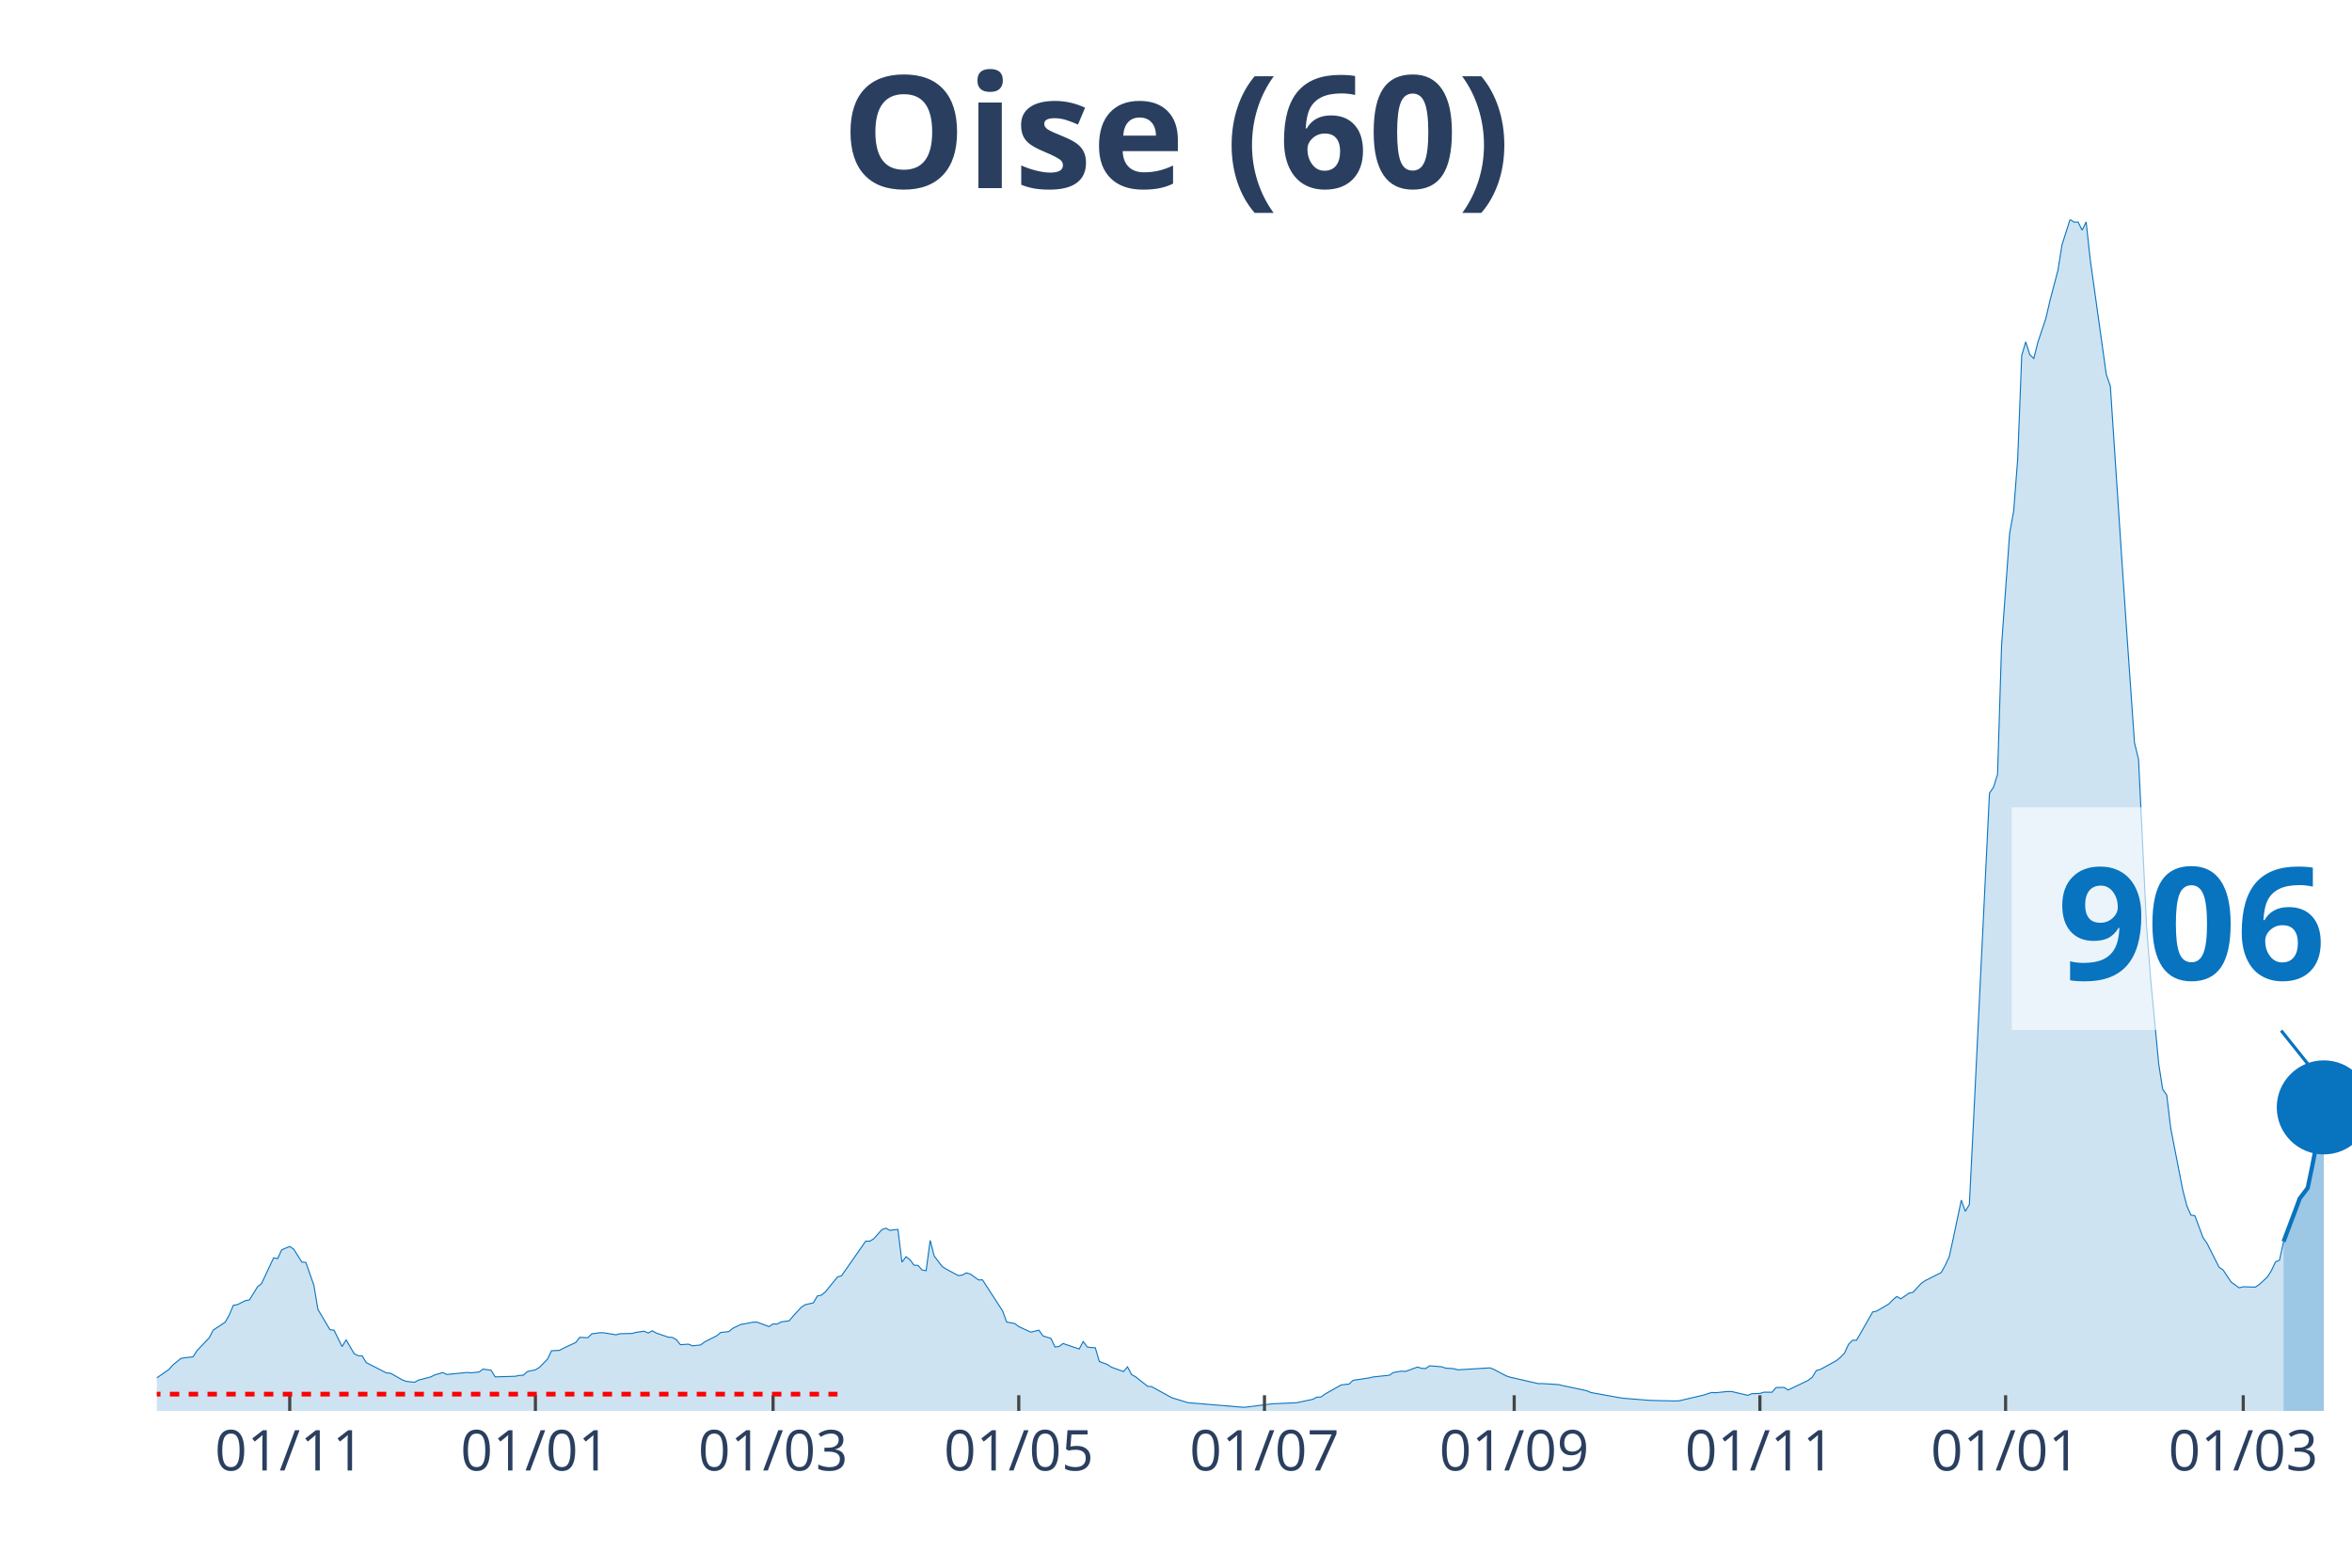
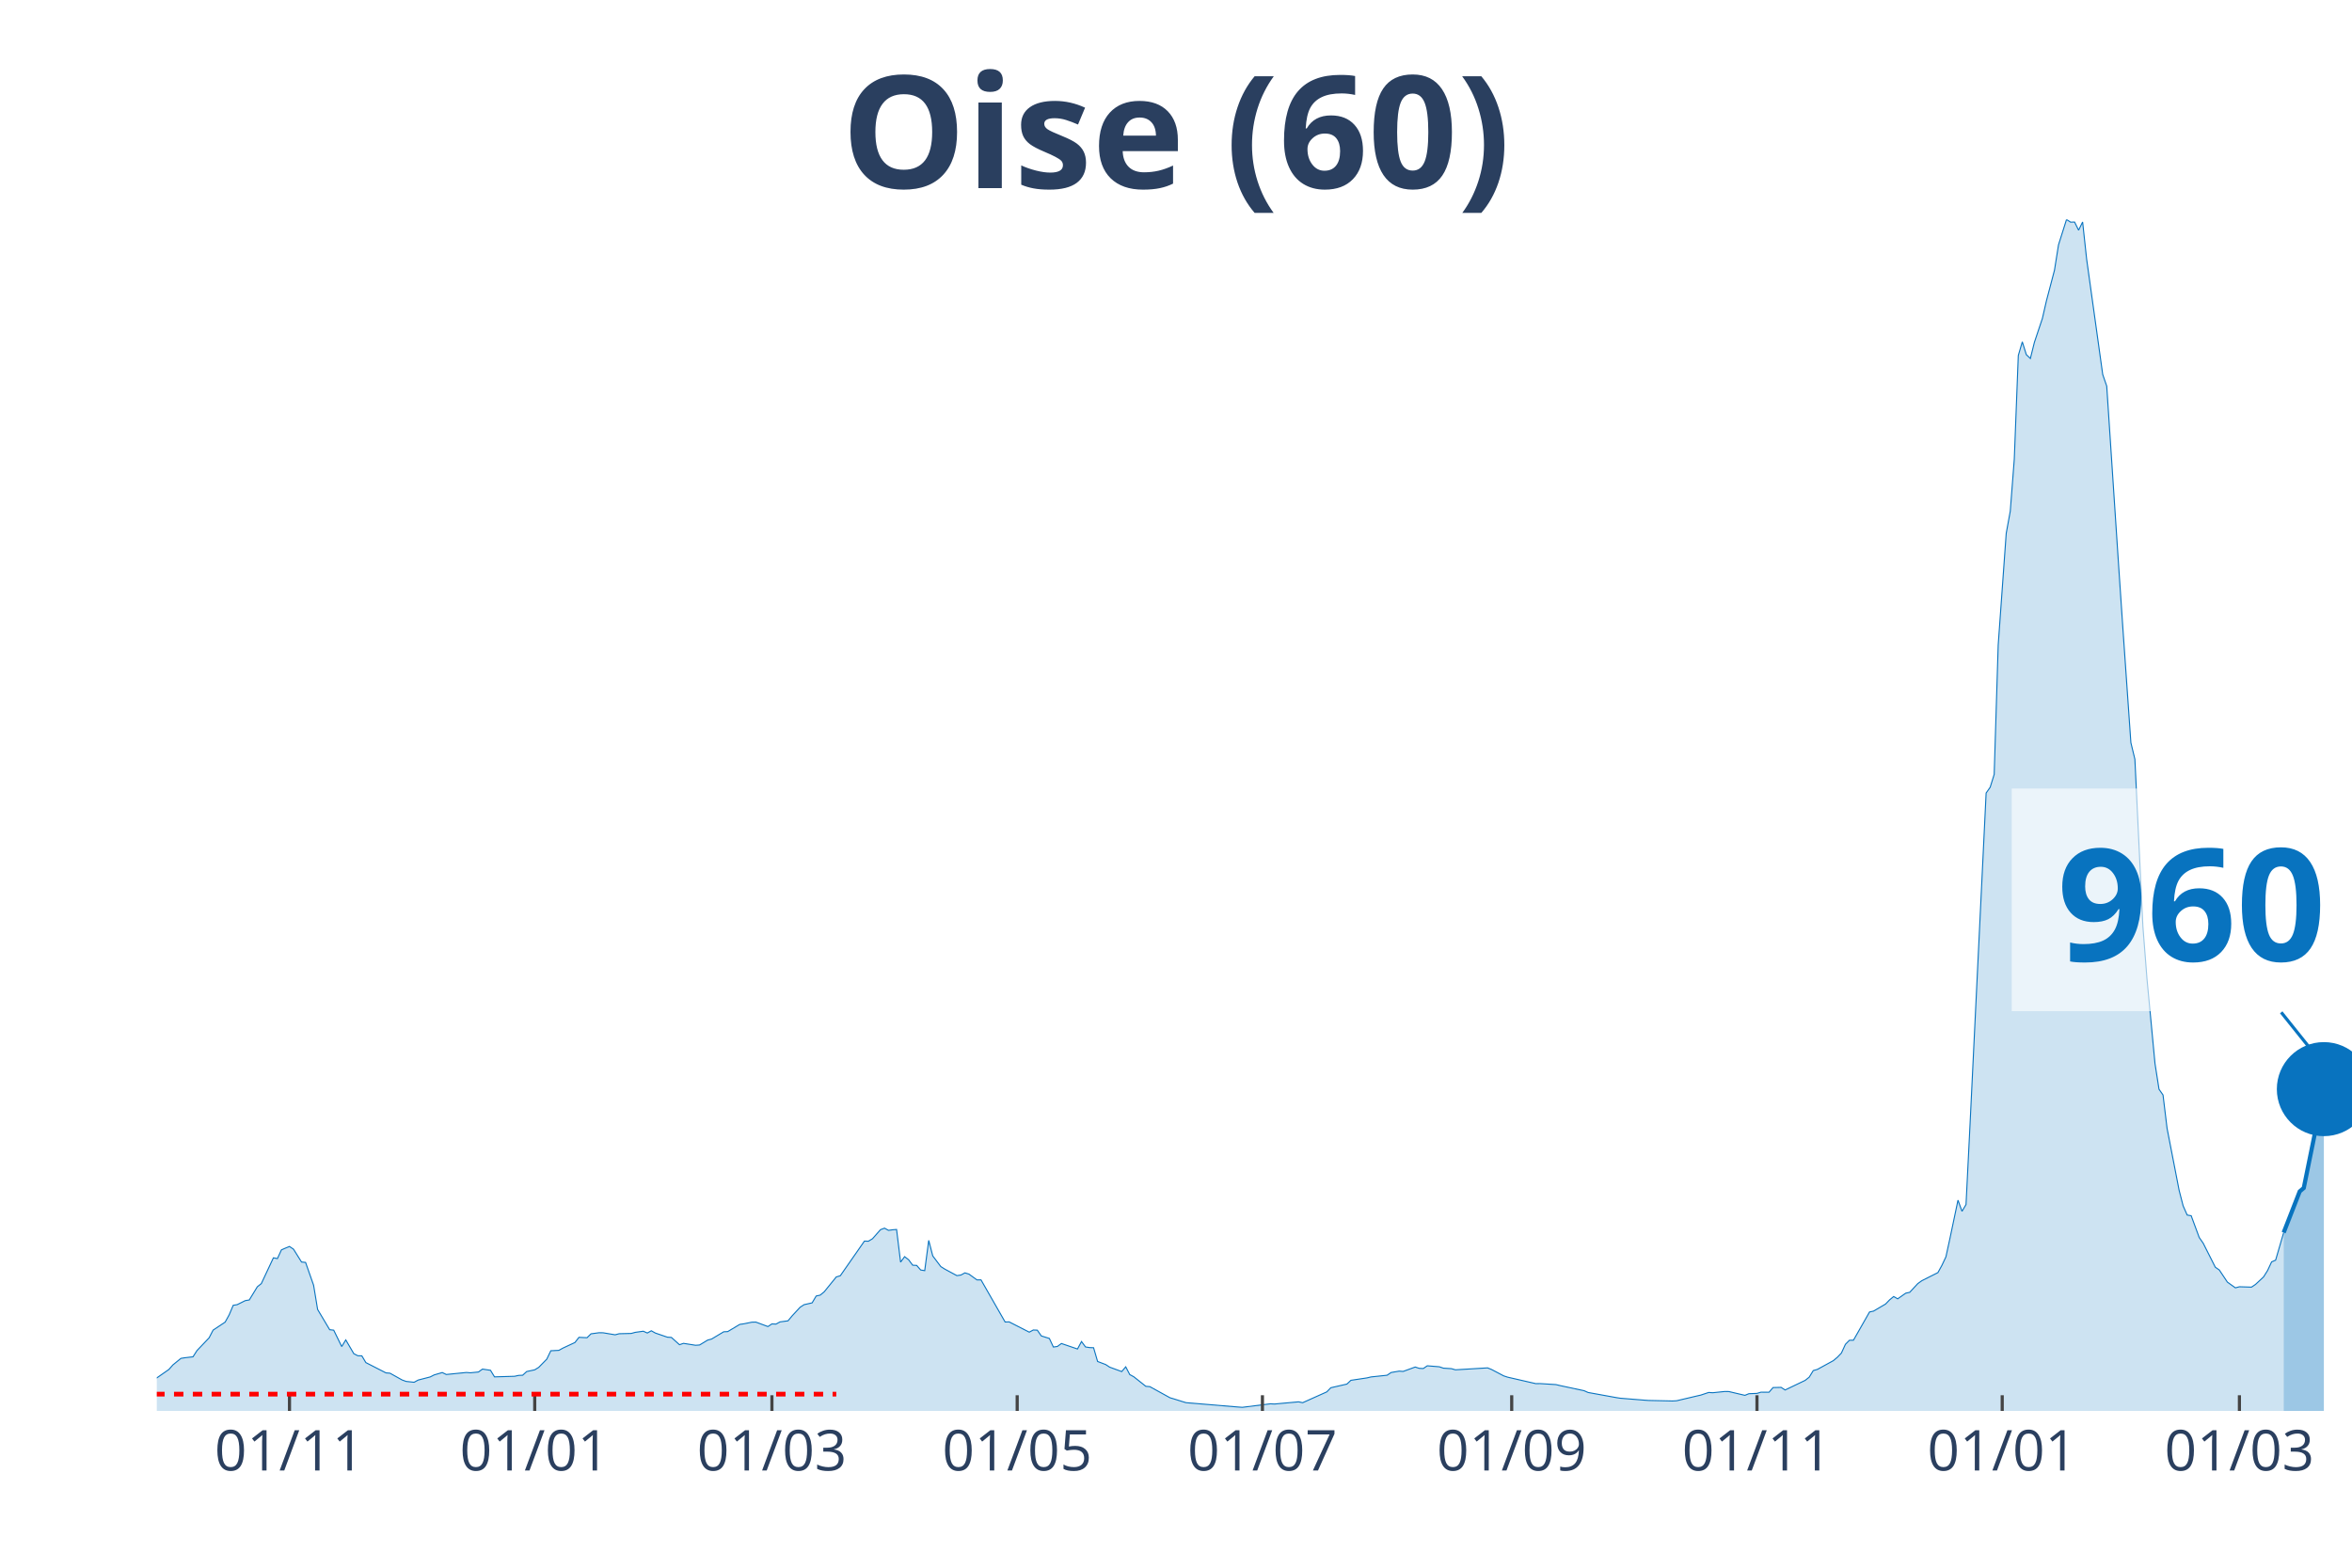
<svg xmlns="http://www.w3.org/2000/svg" class="main-svg" width="1125" height="750" style="" viewBox="0 0 750 500">
  <rect x="0" y="0" width="750" height="500" style="fill: rgb(0, 0, 0); fill-opacity: 0;" />
-   <defs id="defs-d2b71e">
+   <defs id="defs-b8f98a">
    <g class="clips">
-       <clipPath id="clipd2b71exyplot" class="plotclip">
+       <clipPath id="clipb8f98axyplot" class="plotclip">
        <rect width="700" height="380" />
      </clipPath>
-       <clipPath class="axesclip" id="clipd2b71ex">
+       <clipPath class="axesclip" id="clipb8f98ax">
        <rect x="50" y="0" width="700" height="500" />
      </clipPath>
-       <clipPath class="axesclip" id="clipd2b71ey">
+       <clipPath class="axesclip" id="clipb8f98ay">
        <rect x="0" y="70" width="750" height="380" />
      </clipPath>
-       <clipPath class="axesclip" id="clipd2b71exy">
+       <clipPath class="axesclip" id="clipb8f98axy">
        <rect x="50" y="70" width="700" height="380" />
      </clipPath>
    </g>
    <g class="gradients" />
  </defs>
  <g class="bglayer">
    <rect class="bg" x="50" y="70" width="700" height="380" style="fill: rgb(0, 0, 0); fill-opacity: 0; stroke-width: 0;" />
  </g>
  <g class="layer-below">
    <g class="imagelayer" />
    <g class="shapelayer" />
  </g>
  <g class="cartesianlayer">
    <g class="subplot xy">
      <g class="layer-subplot">
        <g class="shapelayer" />
        <g class="imagelayer" />
      </g>
      <g class="gridlayer">
        <g class="x">
-           <path class="xgrid crisp" transform="translate(92.39,0)" d="M0,70v380" style="stroke: rgb(255, 255, 255); stroke-opacity: 1; stroke-width: 1px;" />
-           <path class="xgrid crisp" transform="translate(170.73,0)" d="M0,70v380" style="stroke: rgb(255, 255, 255); stroke-opacity: 1; stroke-width: 1px;" />
-           <path class="xgrid crisp" transform="translate(246.51,0)" d="M0,70v380" style="stroke: rgb(255, 255, 255); stroke-opacity: 1; stroke-width: 1px;" />
-           <path class="xgrid crisp" transform="translate(324.86,0)" d="M0,70v380" style="stroke: rgb(255, 255, 255); stroke-opacity: 1; stroke-width: 1px;" />
-           <path class="xgrid crisp" transform="translate(403.21,0)" d="M0,70v380" style="stroke: rgb(255, 255, 255); stroke-opacity: 1; stroke-width: 1px;" />
-           <path class="xgrid crisp" transform="translate(482.84,0)" d="M0,70v380" style="stroke: rgb(255, 255, 255); stroke-opacity: 1; stroke-width: 1px;" />
-           <path class="xgrid crisp" transform="translate(561.19,0)" d="M0,70v380" style="stroke: rgb(255, 255, 255); stroke-opacity: 1; stroke-width: 1px;" />
-           <path class="xgrid crisp" transform="translate(639.54,0)" d="M0,70v380" style="stroke: rgb(255, 255, 255); stroke-opacity: 1; stroke-width: 1px;" />
-           <path class="xgrid crisp" transform="translate(715.32,0)" d="M0,70v380" style="stroke: rgb(255, 255, 255); stroke-opacity: 1; stroke-width: 1px;" />
+           <path class="xgrid crisp" transform="translate(92.31,0)" d="M0,70v380" style="stroke: rgb(255, 255, 255); stroke-opacity: 1; stroke-width: 1px;" />
+           <path class="xgrid crisp" transform="translate(170.51,0)" d="M0,70v380" style="stroke: rgb(255, 255, 255); stroke-opacity: 1; stroke-width: 1px;" />
+           <path class="xgrid crisp" transform="translate(246.15,0)" d="M0,70v380" style="stroke: rgb(255, 255, 255); stroke-opacity: 1; stroke-width: 1px;" />
+           <path class="xgrid crisp" transform="translate(324.36,0)" d="M0,70v380" style="stroke: rgb(255, 255, 255); stroke-opacity: 1; stroke-width: 1px;" />
+           <path class="xgrid crisp" transform="translate(402.56,0)" d="M0,70v380" style="stroke: rgb(255, 255, 255); stroke-opacity: 1; stroke-width: 1px;" />
+           <path class="xgrid crisp" transform="translate(482.05,0)" d="M0,70v380" style="stroke: rgb(255, 255, 255); stroke-opacity: 1; stroke-width: 1px;" />
+           <path class="xgrid crisp" transform="translate(560.26,0)" d="M0,70v380" style="stroke: rgb(255, 255, 255); stroke-opacity: 1; stroke-width: 1px;" />
+           <path class="xgrid crisp" transform="translate(638.46,0)" d="M0,70v380" style="stroke: rgb(255, 255, 255); stroke-opacity: 1; stroke-width: 1px;" />
+           <path class="xgrid crisp" transform="translate(714.1,0)" d="M0,70v380" style="stroke: rgb(255, 255, 255); stroke-opacity: 1; stroke-width: 1px;" />
        </g>
        <g class="y" />
      </g>
      <g class="zerolinelayer" />
      <path class="xlines-below" />
      <path class="ylines-below" />
      <g class="overlines-below" />
      <g class="xaxislayer-below" />
      <g class="yaxislayer-below" />
      <g class="overaxes-below" />
-       <g class="plot" transform="translate(50, 70)" clip-path="url('#clipd2b71exyplot')">
+       <g class="plot" transform="translate(50, 70)" clip-path="url('#clipb8f98axyplot')">
        <g class="scatterlayer mlayer">
-           <g class="trace scatter trace999f5d" style="stroke-miterlimit: 2;">
+           <g class="trace scatter trace8bb0e4" style="stroke-miterlimit: 2;">
            <g class="fills">
              <g>
-                 <path class="js-fill" d="M678.17,380L-174.68,380L-174.68,378.94L-155.41,379.66L-154.13,379.73L-113.03,379.75L-111.74,379.72L-42.39,377.03L-41.1,376.87L-33.39,375.16L-32.11,374.57L-14.13,371.63L-12.84,370.95L-11.56,368.85L-10.28,369.26L-3.85,369.55L-2.57,371.26L3.85,366.78L5.14,365.33L7.71,363.24L8.99,363.04L11.56,362.74L12.84,360.74L16.7,356.7L17.98,354.23L21.83,351.68L23.12,349.35L24.4,346.32L25.69,346.1L28.26,344.82L29.54,344.61L32.11,340.41L33.39,339.39L37.25,331.17L38.53,331.41L39.82,328.63L41.1,328.07L42.39,327.55L43.67,328.41L46.24,332.51L47.52,332.63L50.09,339.91L51.38,347.64L55.23,354.1L56.51,354.24L59.08,359.47L60.37,357.35L62.94,361.74L64.22,362.4L65.5,362.43L66.79,364.59L73.21,367.87L74.5,367.97L78.35,370.12L79.63,370.59L82.2,370.86L83.49,370.16L87.34,369.16L88.62,368.51L91.19,367.76L92.48,368.38L98.9,367.74L100.18,367.84L102.75,367.59L104.04,366.66L106.61,367.04L107.89,369.14L114.31,368.95L115.6,368.67L116.88,368.62L118.17,367.44L120.73,366.89L122.02,366.1L124.59,363.48L125.87,360.81L128.44,360.68L129.72,359.97L133.58,358.18L134.86,356.53L137.43,356.65L138.72,355.41L141.28,355.06L142.57,355.08L146.42,355.72L147.71,355.38L151.56,355.29L152.84,354.94L155.41,354.58L156.7,355.15L157.98,354.44L159.27,355.16L163.12,356.48L164.4,356.56L165.69,357.29L166.97,358.88L169.54,358.71L170.83,359.24L173.39,358.97L174.68,357.99L178.53,356.04L179.82,354.99L182.39,354.7L183.67,353.65L186.24,352.4L187.52,352.22L190.09,351.7L191.38,351.67L195.23,353.09L196.51,352.25L197.8,352.31L199.08,351.61L201.65,351.26L202.94,349.72L205.5,346.94L206.79,346.11L209.36,345.53L210.64,343.35L211.93,343.07L213.21,342.01L217.06,337.27L218.35,336.89L224.77,327.68L226.06,325.84L227.34,325.87L228.62,325.09L231.19,322.19L232.48,321.71L233.76,322.41L235.05,322.23L236.33,322.13L237.61,332.55L238.9,330.8L240.18,331.79L241.47,333.52L242.75,333.59L244.04,335.05L245.32,335.26L246.61,325.61L247.89,330.57L250.46,333.96L251.74,334.77L255.6,336.85L256.88,336.66L258.17,335.97L259.45,336.36L262.02,338.22L263.3,338.2L269.72,348.13L271.01,351.64L273.58,352.13L274.86,353.1L277.43,354.29L278.72,354.88L281.28,354.24L282.57,356.08L285.14,356.88L286.42,359.62L287.71,359.44L288.99,358.5L294.13,360.25L295.41,357.87L296.7,359.6L297.98,359.8L299.27,359.85L300.55,364.23L303.12,365.2L304.4,366.04L308.26,367.45L309.54,365.94L310.83,368.41L312.11,369.11L315.96,372.15L317.25,372.26L323.67,375.8L324.95,376.18L327.52,376.98L328.81,377.37L345.5,378.76L346.79,378.85L354.5,377.88L355.78,377.73L362.2,377.44L363.49,377.38L368.62,376.3L369.91,375.61L371.19,375.58L372.48,374.64L377.61,371.74L378.9,371.56L380.18,371.44L381.47,370.24L386.61,369.47L387.89,369.16L393.03,368.62L394.31,367.75L396.88,367.31L398.17,367.4L402.02,366L403.3,366.42L404.59,366.48L405.87,365.61L409.72,365.92L411.01,366.36L413.58,366.52L414.86,366.89L425.14,366.27L426.42,366.79L430.28,368.82L431.56,369.24L440.55,371.3L441.83,371.28L446.97,371.6L448.26,371.91L455.96,373.55L457.25,374.12L466.24,375.75L467.52,375.95L475.23,376.57L476.51,376.66L484.22,376.83L485.5,376.76L491.93,375.25L493.21,374.96L495.78,374.11L497.06,374.2L500.92,373.8L502.2,373.82L507.34,375.03L508.62,374.51L511.19,374.41L512.48,374.02L515.05,374.04L516.33,372.55L518.9,372.49L520.18,373.32L526.61,370.25L527.89,369.23L529.17,367.13L530.46,366.77L535.6,363.96L536.88,362.88L538.17,361.55L539.45,358.76L540.73,357.47L542.02,357.44L547.16,348.44L548.44,348.16L552.29,345.9L553.58,344.57L554.86,343.51L556.15,344.25L558.72,342.45L560,342.17L562.57,339.39L563.85,338.47L568.99,335.89L570.28,333.57L571.56,330.86L572.84,324.99L575.41,312.78L576.7,316.33L577.98,314.18L579.27,288.44L584.4,182.93L585.69,181.09L586.97,176.99L588.26,135.73L590.83,100.1L592.11,93.04L593.39,76.43L594.68,43.38L595.96,39.03L597.25,43.11L598.53,44.33L599.82,39.2L602.39,31.53L603.67,25.95L606.24,16.17L607.52,8.09L610.09,0L611.38,0.85L612.66,0.82L613.94,3.41L615.23,0.8L616.51,12.64L621.65,49.44L622.94,53.15L626.79,111.26L628.07,130.11L630.64,166.86L631.93,172.16L634.5,225.59L635.78,242.16L638.35,269.21L639.63,277.4L640.92,279.24L642.2,289.88L646.06,309.63L647.34,314.59L648.62,317.52L649.91,317.75L652.48,324.68L653.76,326.53L657.61,334.16L658.9,335.05L661.47,338.91L662.75,339.83L664.04,340.74L665.32,340.4L669.17,340.52L670.46,339.65L673.03,337.27L674.31,335.22L675.6,332.47L676.88,331.92L678.17,325.99" style="fill: rgb(8, 115, 191); fill-opacity: 0.2; stroke-width: 0;" />
+                 <path class="js-fill" d="M678.21,380L-174.36,380L-174.36,378.94L-155.13,379.66L-153.85,379.73L-112.82,379.75L-111.54,379.72L-42.31,377.03L-41.03,376.87L-32.05,374.57L-30.77,374.39L-14.1,371.63L-12.82,370.95L-11.54,368.85L-10.26,369.26L-3.85,369.55L-2.56,371.26L3.85,366.78L5.13,365.33L7.69,363.24L8.97,363.04L11.54,362.74L12.82,360.74L16.67,356.7L17.95,354.23L21.79,351.68L23.08,349.35L24.36,346.32L25.64,346.1L28.21,344.82L29.49,344.61L32.05,340.41L33.33,339.39L37.18,331.17L38.46,331.41L39.74,328.63L41.03,328.07L42.31,327.55L43.59,328.41L46.15,332.51L47.44,332.63L50,339.91L51.28,347.64L55.13,354.1L56.41,354.24L58.97,359.47L60.26,357.35L62.82,361.74L64.1,362.4L65.38,362.43L66.67,364.59L73.08,367.87L74.36,367.97L78.21,370.12L79.49,370.59L82.05,370.86L83.33,370.16L87.18,369.16L88.46,368.51L91.03,367.76L92.31,368.38L98.72,367.74L100,367.84L102.56,367.59L103.85,366.66L106.41,367.04L107.69,369.14L114.1,368.95L115.38,368.67L116.67,368.62L117.95,367.44L120.51,366.89L121.79,366.1L124.36,363.48L125.64,360.81L128.21,360.68L129.49,359.97L133.33,358.18L134.62,356.53L137.18,356.65L138.46,355.41L141.03,355.06L142.31,355.08L146.15,355.72L147.44,355.38L151.28,355.29L152.56,354.94L155.13,354.58L156.41,355.15L157.69,354.44L158.97,355.16L162.82,356.48L164.1,356.56L166.67,358.88L167.95,358.45L171.79,359.06L173.08,358.97L175.64,357.42L176.92,357.07L180.77,354.76L182.05,354.7L185.9,352.4L187.18,352.22L189.74,351.7L191.03,351.67L194.87,353.09L196.15,352.25L197.44,352.31L198.72,351.61L201.28,351.26L202.56,349.72L205.13,346.94L206.41,346.11L208.97,345.53L210.26,343.35L211.54,343.07L212.82,342.01L216.67,337.27L217.95,336.89L224.36,327.68L225.64,325.84L226.92,325.87L228.21,325.09L230.77,322.19L232.05,321.71L233.33,322.41L234.62,322.23L235.9,322.13L237.18,332.55L238.46,330.8L239.74,331.79L241.03,333.52L242.31,333.59L243.59,335.05L244.87,335.26L246.15,325.61L247.44,330.57L250,333.96L251.28,334.77L255.13,336.85L256.41,336.66L257.69,335.97L258.97,336.36L261.54,338.22L262.82,338.2L270.51,351.64L271.79,351.6L278.21,354.88L279.49,354.19L280.77,354.24L282.05,356.08L284.62,356.88L285.9,359.62L287.18,359.44L288.46,358.5L293.59,360.25L294.87,357.87L296.15,359.6L297.44,359.8L298.72,359.85L300,364.23L302.56,365.2L303.85,366.04L307.69,367.45L308.97,365.94L310.26,368.41L311.54,369.11L315.38,372.15L316.67,372.26L323.08,375.8L324.36,376.18L326.92,376.98L328.21,377.37L344.87,378.76L346.15,378.85L355.13,377.73L356.41,377.8L364.1,377.1L365.38,377.38L373.08,373.93L374.36,372.61L379.49,371.44L380.77,370.24L385.9,369.47L387.18,369.16L392.31,368.62L393.59,367.75L396.15,367.31L397.44,367.4L401.28,366L402.56,366.42L403.85,366.48L405.13,365.61L408.97,365.92L410.26,366.36L412.82,366.52L414.1,366.89L424.36,366.27L425.64,366.79L429.49,368.82L430.77,369.24L439.74,371.3L441.03,371.28L446.15,371.6L447.44,371.91L455.13,373.55L456.41,374.12L465.38,375.75L466.67,375.95L474.36,376.57L475.64,376.66L483.33,376.83L484.62,376.76L491.03,375.25L492.31,374.96L494.87,374.11L496.15,374.2L500,373.8L501.28,373.82L506.41,375.03L507.69,374.51L510.26,374.41L511.54,374.02L514.1,374.04L515.38,372.55L517.95,372.49L519.23,373.32L525.64,370.25L526.92,369.23L528.21,367.13L529.49,366.77L534.62,363.96L535.9,362.88L537.18,361.55L538.46,358.76L539.74,357.47L541.03,357.44L546.15,348.44L547.44,348.16L551.28,345.9L552.56,344.57L553.85,343.51L555.13,344.25L557.69,342.45L558.97,342.17L561.54,339.39L562.82,338.47L567.95,335.89L569.23,333.57L570.51,330.86L571.79,324.99L574.36,312.78L575.64,316.33L576.92,314.18L578.21,288.44L583.33,182.93L584.62,181.09L585.9,176.99L587.18,135.73L589.74,100.1L591.03,93.04L592.31,76.43L593.59,43.38L594.87,39.03L596.15,43.11L597.44,44.33L598.72,39.2L601.28,31.53L602.56,25.95L605.13,16.17L606.41,8.09L608.97,0L610.26,0.85L611.54,0.82L612.82,3.41L614.1,0.8L615.38,12.64L620.51,49.44L621.79,53.15L625.64,111.26L626.92,130.11L629.49,166.86L630.77,172.16L633.33,225.59L634.62,242.16L637.18,269.21L638.46,277.4L639.74,279.24L641.03,289.88L644.87,309.63L646.15,314.59L647.44,317.52L648.72,317.75L651.28,324.68L652.56,326.53L656.41,334.16L657.69,335.05L660.26,338.91L661.54,339.83L662.82,340.74L664.1,340.4L667.95,340.52L669.23,339.65L671.79,337.27L673.08,335.22L674.36,332.47L675.64,331.92L678.21,323.12" style="fill: rgb(8, 115, 191); fill-opacity: 0.2; stroke-width: 0;" />
              </g>
            </g>
            <g class="errorbars" />
            <g class="lines">
-               <path class="js-line" d="M-174.68,378.94L-155.41,379.66L-154.13,379.73L-113.03,379.75L-111.74,379.72L-42.39,377.03L-41.1,376.87L-33.39,375.16L-32.11,374.57L-14.13,371.63L-12.84,370.95L-11.56,368.85L-10.28,369.26L-3.85,369.55L-2.57,371.26L3.85,366.78L5.14,365.33L7.71,363.24L8.99,363.04L11.56,362.74L12.84,360.74L16.7,356.7L17.98,354.23L21.83,351.68L23.12,349.35L24.4,346.32L25.69,346.1L28.26,344.82L29.54,344.61L32.11,340.41L33.39,339.39L37.25,331.17L38.53,331.41L39.82,328.63L41.1,328.07L42.39,327.55L43.67,328.41L46.24,332.51L47.52,332.63L50.09,339.91L51.38,347.64L55.23,354.1L56.51,354.24L59.08,359.47L60.37,357.35L62.94,361.74L64.22,362.4L65.5,362.43L66.79,364.59L73.21,367.87L74.5,367.97L78.35,370.12L79.63,370.59L82.2,370.86L83.49,370.16L87.34,369.16L88.62,368.51L91.19,367.76L92.48,368.38L98.9,367.74L100.18,367.84L102.75,367.59L104.04,366.66L106.61,367.04L107.89,369.14L114.31,368.95L115.6,368.67L116.88,368.62L118.17,367.44L120.73,366.89L122.02,366.1L124.59,363.48L125.87,360.81L128.44,360.68L129.72,359.97L133.58,358.18L134.86,356.53L137.43,356.65L138.72,355.41L141.28,355.06L142.57,355.08L146.42,355.72L147.71,355.38L151.56,355.29L152.84,354.94L155.41,354.58L156.7,355.15L157.98,354.44L159.27,355.16L163.12,356.48L164.4,356.56L165.69,357.29L166.97,358.88L169.54,358.71L170.83,359.24L173.39,358.97L174.68,357.99L178.53,356.04L179.82,354.99L182.39,354.7L183.67,353.65L186.24,352.4L187.52,352.22L190.09,351.7L191.38,351.67L195.23,353.09L196.51,352.25L197.8,352.31L199.08,351.61L201.65,351.26L202.94,349.72L205.5,346.94L206.79,346.11L209.36,345.53L210.64,343.35L211.93,343.07L213.21,342.01L217.06,337.27L218.35,336.89L224.77,327.68L226.06,325.84L227.34,325.87L228.62,325.09L231.19,322.19L232.48,321.71L233.76,322.41L235.05,322.23L236.33,322.13L237.61,332.55L238.9,330.8L240.18,331.79L241.47,333.52L242.75,333.59L244.04,335.05L245.32,335.26L246.61,325.61L247.89,330.57L250.46,333.96L251.74,334.77L255.6,336.85L256.88,336.66L258.17,335.97L259.45,336.36L262.02,338.22L263.3,338.2L269.72,348.13L271.01,351.64L273.58,352.13L274.86,353.1L277.43,354.29L278.72,354.88L281.28,354.24L282.57,356.08L285.14,356.88L286.42,359.62L287.71,359.44L288.99,358.5L294.13,360.25L295.41,357.87L296.7,359.6L297.98,359.8L299.27,359.85L300.55,364.23L303.12,365.2L304.4,366.04L308.26,367.45L309.54,365.94L310.83,368.41L312.11,369.11L315.96,372.15L317.25,372.26L323.67,375.8L324.95,376.18L327.52,376.98L328.81,377.37L345.5,378.76L346.79,378.85L354.5,377.88L355.78,377.73L362.2,377.44L363.49,377.38L368.62,376.3L369.91,375.61L371.19,375.58L372.48,374.64L377.61,371.74L378.9,371.56L380.18,371.44L381.47,370.24L386.61,369.47L387.89,369.16L393.03,368.62L394.31,367.75L396.88,367.31L398.17,367.4L402.02,366L403.3,366.42L404.59,366.48L405.87,365.61L409.72,365.92L411.01,366.36L413.58,366.52L414.86,366.89L425.14,366.27L426.42,366.79L430.28,368.82L431.56,369.24L440.55,371.3L441.83,371.28L446.97,371.6L448.26,371.91L455.96,373.55L457.25,374.12L466.24,375.75L467.52,375.95L475.23,376.57L476.51,376.66L484.22,376.83L485.5,376.76L491.93,375.25L493.21,374.96L495.78,374.11L497.06,374.2L500.92,373.8L502.2,373.82L507.34,375.03L508.62,374.51L511.19,374.41L512.48,374.02L515.05,374.04L516.33,372.55L518.9,372.49L520.18,373.32L526.61,370.25L527.89,369.23L529.17,367.13L530.46,366.77L535.6,363.96L536.88,362.88L538.17,361.55L539.45,358.76L540.73,357.47L542.02,357.44L547.16,348.44L548.44,348.16L552.29,345.9L553.58,344.57L554.86,343.51L556.15,344.25L558.72,342.45L560,342.17L562.57,339.39L563.85,338.47L568.99,335.89L570.28,333.57L571.56,330.86L572.84,324.99L575.41,312.78L576.7,316.33L577.98,314.18L579.27,288.44L584.4,182.93L585.69,181.09L586.97,176.99L588.26,135.73L590.83,100.1L592.11,93.04L593.39,76.43L594.68,43.38L595.96,39.03L597.25,43.11L598.53,44.33L599.82,39.2L602.39,31.53L603.67,25.95L606.24,16.17L607.52,8.09L610.09,0L611.38,0.85L612.66,0.82L613.94,3.41L615.23,0.8L616.51,12.64L621.65,49.44L622.94,53.15L626.79,111.26L628.07,130.11L630.64,166.86L631.93,172.16L634.5,225.59L635.78,242.16L638.35,269.21L639.63,277.4L640.92,279.24L642.2,289.88L646.06,309.63L647.34,314.59L648.62,317.52L649.91,317.75L652.48,324.68L653.76,326.53L657.61,334.16L658.9,335.05L661.47,338.91L662.75,339.83L664.04,340.74L665.32,340.4L669.17,340.52L670.46,339.65L673.03,337.27L674.31,335.22L675.6,332.47L676.88,331.92L678.17,325.99" style="vector-effect: non-scaling-stroke; fill: none; stroke: rgb(8, 115, 191); stroke-opacity: 1; stroke-width: 0.5px; opacity: 1;" />
+               <path class="js-line" d="M-174.36,378.94L-155.13,379.66L-153.85,379.73L-112.82,379.75L-111.54,379.72L-42.31,377.03L-41.03,376.87L-32.05,374.57L-30.77,374.39L-14.1,371.63L-12.82,370.95L-11.54,368.85L-10.26,369.26L-3.85,369.55L-2.56,371.26L3.85,366.78L5.13,365.33L7.69,363.24L8.97,363.04L11.54,362.74L12.82,360.74L16.67,356.7L17.95,354.23L21.79,351.68L23.08,349.35L24.36,346.32L25.64,346.1L28.21,344.82L29.49,344.61L32.05,340.41L33.33,339.39L37.18,331.17L38.46,331.41L39.74,328.63L41.03,328.07L42.31,327.55L43.59,328.41L46.15,332.51L47.44,332.63L50,339.91L51.28,347.64L55.13,354.1L56.41,354.24L58.97,359.47L60.26,357.35L62.82,361.74L64.1,362.4L65.38,362.43L66.67,364.59L73.08,367.87L74.36,367.97L78.21,370.12L79.49,370.59L82.05,370.86L83.33,370.16L87.18,369.16L88.46,368.51L91.03,367.76L92.31,368.38L98.72,367.74L100,367.84L102.56,367.59L103.85,366.66L106.41,367.04L107.69,369.14L114.1,368.95L115.38,368.67L116.67,368.62L117.95,367.44L120.51,366.89L121.79,366.1L124.36,363.48L125.64,360.81L128.21,360.68L129.49,359.97L133.33,358.18L134.62,356.53L137.18,356.65L138.46,355.41L141.03,355.06L142.31,355.08L146.15,355.72L147.44,355.38L151.28,355.29L152.56,354.94L155.13,354.58L156.41,355.15L157.69,354.44L158.97,355.16L162.82,356.48L164.1,356.56L166.67,358.88L167.95,358.45L171.79,359.06L173.08,358.97L175.64,357.42L176.92,357.07L180.77,354.76L182.05,354.7L185.9,352.4L187.18,352.22L189.74,351.7L191.03,351.67L194.87,353.09L196.15,352.25L197.44,352.31L198.72,351.61L201.28,351.26L202.56,349.72L205.13,346.94L206.41,346.11L208.97,345.53L210.26,343.35L211.54,343.07L212.82,342.01L216.67,337.27L217.95,336.89L224.36,327.68L225.64,325.84L226.92,325.87L228.21,325.09L230.77,322.19L232.05,321.71L233.33,322.41L234.62,322.23L235.9,322.13L237.18,332.55L238.46,330.8L239.74,331.79L241.03,333.52L242.31,333.59L243.59,335.05L244.87,335.26L246.15,325.61L247.44,330.57L250,333.96L251.28,334.77L255.13,336.85L256.41,336.66L257.69,335.97L258.97,336.36L261.54,338.22L262.82,338.2L270.51,351.64L271.79,351.6L278.21,354.88L279.49,354.19L280.77,354.24L282.05,356.08L284.62,356.88L285.9,359.62L287.18,359.44L288.46,358.5L293.59,360.25L294.87,357.87L296.15,359.6L297.44,359.8L298.72,359.85L300,364.23L302.56,365.2L303.85,366.04L307.69,367.45L308.97,365.94L310.26,368.41L311.54,369.11L315.38,372.15L316.67,372.26L323.08,375.8L324.36,376.18L326.92,376.98L328.21,377.37L344.87,378.76L346.15,378.85L355.13,377.73L356.41,377.8L364.1,377.1L365.38,377.38L373.08,373.93L374.36,372.61L379.49,371.44L380.77,370.24L385.9,369.47L387.18,369.16L392.31,368.62L393.59,367.75L396.15,367.31L397.44,367.4L401.28,366L402.56,366.42L403.85,366.48L405.13,365.61L408.97,365.92L410.26,366.36L412.82,366.52L414.1,366.89L424.36,366.27L425.64,366.79L429.49,368.82L430.77,369.24L439.74,371.3L441.03,371.28L446.15,371.6L447.44,371.91L455.13,373.55L456.41,374.12L465.38,375.75L466.67,375.95L474.36,376.57L475.64,376.66L483.33,376.83L484.62,376.76L491.03,375.25L492.31,374.96L494.87,374.11L496.15,374.2L500,373.8L501.28,373.82L506.41,375.03L507.69,374.51L510.26,374.41L511.54,374.02L514.1,374.04L515.38,372.55L517.95,372.49L519.23,373.32L525.64,370.25L526.92,369.23L528.21,367.13L529.49,366.77L534.62,363.96L535.9,362.88L537.18,361.55L538.46,358.76L539.74,357.47L541.03,357.44L546.15,348.44L547.44,348.16L551.28,345.9L552.56,344.57L553.85,343.51L555.13,344.25L557.69,342.45L558.97,342.17L561.54,339.39L562.82,338.47L567.95,335.89L569.23,333.57L570.51,330.86L571.79,324.99L574.36,312.78L575.64,316.33L576.92,314.18L578.21,288.44L583.33,182.93L584.62,181.09L585.9,176.99L587.18,135.73L589.74,100.1L591.03,93.04L592.31,76.43L593.59,43.38L594.87,39.03L596.15,43.11L597.44,44.33L598.72,39.2L601.28,31.53L602.56,25.95L605.13,16.17L606.41,8.09L608.97,0L610.26,0.85L611.54,0.82L612.82,3.41L614.1,0.8L615.38,12.64L620.51,49.44L621.79,53.15L625.64,111.26L626.92,130.11L629.49,166.86L630.77,172.16L633.33,225.59L634.62,242.16L637.18,269.21L638.46,277.4L639.74,279.24L641.03,289.88L644.87,309.63L646.15,314.59L647.44,317.52L648.72,317.75L651.28,324.68L652.56,326.53L656.41,334.16L657.69,335.05L660.26,338.91L661.54,339.83L662.82,340.74L664.1,340.4L667.95,340.52L669.23,339.65L671.79,337.27L673.08,335.22L674.36,332.47L675.64,331.92L678.21,323.12" style="vector-effect: non-scaling-stroke; fill: none; stroke: rgb(8, 115, 191); stroke-opacity: 1; stroke-width: 0.5px; opacity: 1;" />
            </g>
            <g class="points" />
            <g class="text" />
          </g>
-           <g class="trace scatter trace65057e" style="stroke-miterlimit: 2;">
+           <g class="trace scatter trace0f6860" style="stroke-miterlimit: 2;">
            <g class="fills">
              <g>
-                 <path class="js-fill" d="M691.01,380L678.17,380L678.17,325.99L682.02,315.78L683.3,312.29L685.87,308.89L687.16,302.68L691.01,283.19" style="fill: rgb(8, 115, 191); fill-opacity: 0.4; stroke-width: 0;" />
+                 <path class="js-fill" d="M691.03,380L678.21,380L678.21,323.12L683.33,309.99L684.62,308.89L691.03,277.37" style="fill: rgb(8, 115, 191); fill-opacity: 0.4; stroke-width: 0;" />
              </g>
            </g>
            <g class="errorbars" />
            <g class="lines">
-               <path class="js-line" d="M678.17,325.99L682.02,315.78L683.3,312.29L685.87,308.89L687.16,302.68L691.01,283.19" style="vector-effect: non-scaling-stroke; fill: none; stroke: rgb(8, 115, 191); stroke-opacity: 1; stroke-width: 2px; opacity: 1;" />
+               <path class="js-line" d="M678.21,323.12L683.33,309.99L684.62,308.89L691.03,277.37" style="vector-effect: non-scaling-stroke; fill: none; stroke: rgb(8, 115, 191); stroke-opacity: 1; stroke-width: 2px; opacity: 1;" />
            </g>
            <g class="points" />
            <g class="text" />
          </g>
-           <g class="trace scatter trace0f74eb" style="stroke-miterlimit: 2; opacity: 1;">
+           <g class="trace scatter traceb78945" style="stroke-miterlimit: 2; opacity: 1;">
            <g class="fills" />
            <g class="errorbars" />
            <g class="lines" />
            <g class="points">
-               <path class="point" transform="translate(691.01,283.19)" d="M15,0A15,15 0 1,1 0,-15A15,15 0 0,1 15,0Z" style="opacity: 1; stroke-width: 0px; fill: rgb(8, 115, 191); fill-opacity: 1;" />
+               <path class="point" transform="translate(691.03,277.37)" d="M15,0A15,15 0 1,1 0,-15A15,15 0 0,1 15,0Z" style="opacity: 1; stroke-width: 0px; fill: rgb(8, 115, 191); fill-opacity: 1;" />
            </g>
            <g class="text" />
          </g>
        </g>
      </g>
      <g class="overplot" />
      <path class="xlines-above crisp" style="fill: none; stroke-width: 1px; stroke: rgb(0, 0, 0); stroke-opacity: 0;" d="" />
      <path class="ylines-above crisp" style="fill: none;" d="M0,0" />
      <g class="overlines-above" />
      <g class="xaxislayer-above">
-         <path class="xtick ticks crisp" d="M0,450v-5" transform="translate(92.39,0)" style="stroke: rgb(68, 68, 68); stroke-opacity: 1; stroke-width: 1px;" />
-         <path class="xtick ticks crisp" d="M0,450v-5" transform="translate(170.73,0)" style="stroke: rgb(68, 68, 68); stroke-opacity: 1; stroke-width: 1px;" />
-         <path class="xtick ticks crisp" d="M0,450v-5" transform="translate(246.51,0)" style="stroke: rgb(68, 68, 68); stroke-opacity: 1; stroke-width: 1px;" />
-         <path class="xtick ticks crisp" d="M0,450v-5" transform="translate(324.86,0)" style="stroke: rgb(68, 68, 68); stroke-opacity: 1; stroke-width: 1px;" />
-         <path class="xtick ticks crisp" d="M0,450v-5" transform="translate(403.21,0)" style="stroke: rgb(68, 68, 68); stroke-opacity: 1; stroke-width: 1px;" />
-         <path class="xtick ticks crisp" d="M0,450v-5" transform="translate(482.84,0)" style="stroke: rgb(68, 68, 68); stroke-opacity: 1; stroke-width: 1px;" />
-         <path class="xtick ticks crisp" d="M0,450v-5" transform="translate(561.19,0)" style="stroke: rgb(68, 68, 68); stroke-opacity: 1; stroke-width: 1px;" />
-         <path class="xtick ticks crisp" d="M0,450v-5" transform="translate(639.54,0)" style="stroke: rgb(68, 68, 68); stroke-opacity: 1; stroke-width: 1px;" />
-         <path class="xtick ticks crisp" d="M0,450v-5" transform="translate(715.32,0)" style="stroke: rgb(68, 68, 68); stroke-opacity: 1; stroke-width: 1px;" />
+         <path class="xtick ticks crisp" d="M0,450v-5" transform="translate(92.31,0)" style="stroke: rgb(68, 68, 68); stroke-opacity: 1; stroke-width: 1px;" />
+         <path class="xtick ticks crisp" d="M0,450v-5" transform="translate(170.51,0)" style="stroke: rgb(68, 68, 68); stroke-opacity: 1; stroke-width: 1px;" />
+         <path class="xtick ticks crisp" d="M0,450v-5" transform="translate(246.15,0)" style="stroke: rgb(68, 68, 68); stroke-opacity: 1; stroke-width: 1px;" />
+         <path class="xtick ticks crisp" d="M0,450v-5" transform="translate(324.36,0)" style="stroke: rgb(68, 68, 68); stroke-opacity: 1; stroke-width: 1px;" />
+         <path class="xtick ticks crisp" d="M0,450v-5" transform="translate(402.56,0)" style="stroke: rgb(68, 68, 68); stroke-opacity: 1; stroke-width: 1px;" />
+         <path class="xtick ticks crisp" d="M0,450v-5" transform="translate(482.05,0)" style="stroke: rgb(68, 68, 68); stroke-opacity: 1; stroke-width: 1px;" />
+         <path class="xtick ticks crisp" d="M0,450v-5" transform="translate(560.26,0)" style="stroke: rgb(68, 68, 68); stroke-opacity: 1; stroke-width: 1px;" />
+         <path class="xtick ticks crisp" d="M0,450v-5" transform="translate(638.46,0)" style="stroke: rgb(68, 68, 68); stroke-opacity: 1; stroke-width: 1px;" />
+         <path class="xtick ticks crisp" d="M0,450v-5" transform="translate(714.1,0)" style="stroke: rgb(68, 68, 68); stroke-opacity: 1; stroke-width: 1px;" />
        <g class="xtick">
-           <text text-anchor="middle" x="0" y="469" transform="translate(92.39,0)" style="font-family: 'Open Sans', verdana, arial, sans-serif; font-size: 18px; fill: rgb(42, 63, 95); fill-opacity: 1; white-space: pre;">01/11</text>
+           <text text-anchor="middle" x="0" y="469" transform="translate(92.31,0)" style="font-family: 'Open Sans', verdana, arial, sans-serif; font-size: 18px; fill: rgb(42, 63, 95); fill-opacity: 1; white-space: pre;">01/11</text>
        </g>
        <g class="xtick">
-           <text text-anchor="middle" x="0" y="469" transform="translate(170.73,0)" style="font-family: 'Open Sans', verdana, arial, sans-serif; font-size: 18px; fill: rgb(42, 63, 95); fill-opacity: 1; white-space: pre;">01/01</text>
+           <text text-anchor="middle" x="0" y="469" transform="translate(170.51,0)" style="font-family: 'Open Sans', verdana, arial, sans-serif; font-size: 18px; fill: rgb(42, 63, 95); fill-opacity: 1; white-space: pre;">01/01</text>
        </g>
        <g class="xtick">
-           <text text-anchor="middle" x="0" y="469" transform="translate(246.51,0)" style="font-family: 'Open Sans', verdana, arial, sans-serif; font-size: 18px; fill: rgb(42, 63, 95); fill-opacity: 1; white-space: pre;">01/03</text>
+           <text text-anchor="middle" x="0" y="469" transform="translate(246.15,0)" style="font-family: 'Open Sans', verdana, arial, sans-serif; font-size: 18px; fill: rgb(42, 63, 95); fill-opacity: 1; white-space: pre;">01/03</text>
        </g>
        <g class="xtick">
-           <text text-anchor="middle" x="0" y="469" transform="translate(324.86,0)" style="font-family: 'Open Sans', verdana, arial, sans-serif; font-size: 18px; fill: rgb(42, 63, 95); fill-opacity: 1; white-space: pre;">01/05</text>
+           <text text-anchor="middle" x="0" y="469" transform="translate(324.36,0)" style="font-family: 'Open Sans', verdana, arial, sans-serif; font-size: 18px; fill: rgb(42, 63, 95); fill-opacity: 1; white-space: pre;">01/05</text>
        </g>
        <g class="xtick">
-           <text text-anchor="middle" x="0" y="469" transform="translate(403.21,0)" style="font-family: 'Open Sans', verdana, arial, sans-serif; font-size: 18px; fill: rgb(42, 63, 95); fill-opacity: 1; white-space: pre;">01/07</text>
+           <text text-anchor="middle" x="0" y="469" transform="translate(402.56,0)" style="font-family: 'Open Sans', verdana, arial, sans-serif; font-size: 18px; fill: rgb(42, 63, 95); fill-opacity: 1; white-space: pre;">01/07</text>
        </g>
        <g class="xtick">
-           <text text-anchor="middle" x="0" y="469" transform="translate(482.84,0)" style="font-family: 'Open Sans', verdana, arial, sans-serif; font-size: 18px; fill: rgb(42, 63, 95); fill-opacity: 1; white-space: pre;">01/09</text>
+           <text text-anchor="middle" x="0" y="469" transform="translate(482.05,0)" style="font-family: 'Open Sans', verdana, arial, sans-serif; font-size: 18px; fill: rgb(42, 63, 95); fill-opacity: 1; white-space: pre;">01/09</text>
        </g>
        <g class="xtick">
-           <text text-anchor="middle" x="0" y="469" transform="translate(561.19,0)" style="font-family: 'Open Sans', verdana, arial, sans-serif; font-size: 18px; fill: rgb(42, 63, 95); fill-opacity: 1; white-space: pre;">01/11</text>
+           <text text-anchor="middle" x="0" y="469" transform="translate(560.26,0)" style="font-family: 'Open Sans', verdana, arial, sans-serif; font-size: 18px; fill: rgb(42, 63, 95); fill-opacity: 1; white-space: pre;">01/11</text>
        </g>
        <g class="xtick">
-           <text text-anchor="middle" x="0" y="469" transform="translate(639.54,0)" style="font-family: 'Open Sans', verdana, arial, sans-serif; font-size: 18px; fill: rgb(42, 63, 95); fill-opacity: 1; white-space: pre;">01/01</text>
+           <text text-anchor="middle" x="0" y="469" transform="translate(638.46,0)" style="font-family: 'Open Sans', verdana, arial, sans-serif; font-size: 18px; fill: rgb(42, 63, 95); fill-opacity: 1; white-space: pre;">01/01</text>
        </g>
        <g class="xtick">
-           <text text-anchor="middle" x="0" y="469" transform="translate(715.32,0)" style="font-family: 'Open Sans', verdana, arial, sans-serif; font-size: 18px; fill: rgb(42, 63, 95); fill-opacity: 1; white-space: pre;">01/03</text>
+           <text text-anchor="middle" x="0" y="469" transform="translate(714.1,0)" style="font-family: 'Open Sans', verdana, arial, sans-serif; font-size: 18px; fill: rgb(42, 63, 95); fill-opacity: 1; white-space: pre;">01/03</text>
        </g>
      </g>
      <g class="yaxislayer-above" />
      <g class="overaxes-above" />
    </g>
  </g>
  <g class="polarlayer" />
  <g class="ternarylayer" />
  <g class="geolayer" />
  <g class="funnelarealayer" />
  <g class="pielayer" />
  <g class="treemaplayer" />
  <g class="sunburstlayer" />
  <g class="glimages" />
-   <defs id="topdefs-d2b71e">
+   <defs id="topdefs-b8f98a">
    <g class="clips" />
  </defs>
  <g class="layer-above">
    <g class="imagelayer" />
    <g class="shapelayer">
-       <path data-index="0" fill-rule="evenodd" d="M-671.83,444.66L267.06,444.66" clip-path="url('#clipd2b71exy')" style="opacity: 1; stroke: rgb(255, 0, 0); stroke-opacity: 1; fill: rgb(0, 0, 0); fill-opacity: 0; stroke-dasharray: 3px, 3px; stroke-width: 1.5px;" />
+       <path data-index="0" fill-rule="evenodd" d="M-670.51,444.66L266.67,444.66" clip-path="url('#clipb8f98axy')" style="opacity: 1; stroke: rgb(255, 0, 0); stroke-opacity: 1; fill: rgb(0, 0, 0); fill-opacity: 0; stroke-dasharray: 3px, 3px; stroke-width: 1.5px;" />
    </g>
  </g>
  <g class="infolayer">
    <g class="g-gtitle">
      <text class="gtitle" x="375" y="25" text-anchor="middle" dy="0.7em" style="font-family: 'Open Sans', verdana, arial, sans-serif; font-size: 50px; fill: rgb(42, 63, 95); opacity: 1; font-weight: normal; white-space: pre;">
        <tspan style="font-weight:bold">Oise (60)</tspan>
      </text>
    </g>
    <g class="g-xtitle" />
    <g class="annotation" data-index="0" style="opacity: 1;">
-       <g class="annotation-text-g" transform="rotate(0,699.01,293.19)">
-         <g class="cursor-pointer" transform="translate(641, 257)">
+       <g class="annotation-text-g" transform="rotate(0,699.03,287.37)">
+         <g class="cursor-pointer" transform="translate(641, 251)">
          <rect class="bg" x="0.5" y="0.5" width="115" height="71" style="stroke-width: 1px; stroke: rgb(0, 0, 0); stroke-opacity: 0; fill: rgb(255, 255, 255); fill-opacity: 0.6;" />
          <text class="annotation-text" text-anchor="middle" x="57.812" y="55.5" style="font-family: 'Open Sans', verdana, arial, sans-serif; font-size: 50px; fill: rgb(8, 115, 191); fill-opacity: 1; white-space: pre;">
-             <tspan style="font-weight:bold">906 </tspan>
+             <tspan style="font-weight:bold">960 </tspan>
          </text>
        </g>
      </g>
      <g class="annotation-arrow-g" style="opacity: 1;">
-         <path d="M727.41,328.69L739.01,343.19" style="stroke-width: 1px; stroke: rgb(8, 115, 191); stroke-opacity: 1; stroke-dasharray: 0px, 0px, 18.569px, 18.569px;" />
+         <path d="M727.43,322.87L739.03,337.37" style="stroke-width: 1px; stroke: rgb(8, 115, 191); stroke-opacity: 1; stroke-dasharray: 0px, 0px, 18.569px, 18.569px;" />
      </g>
    </g>
  </g>
</svg>
